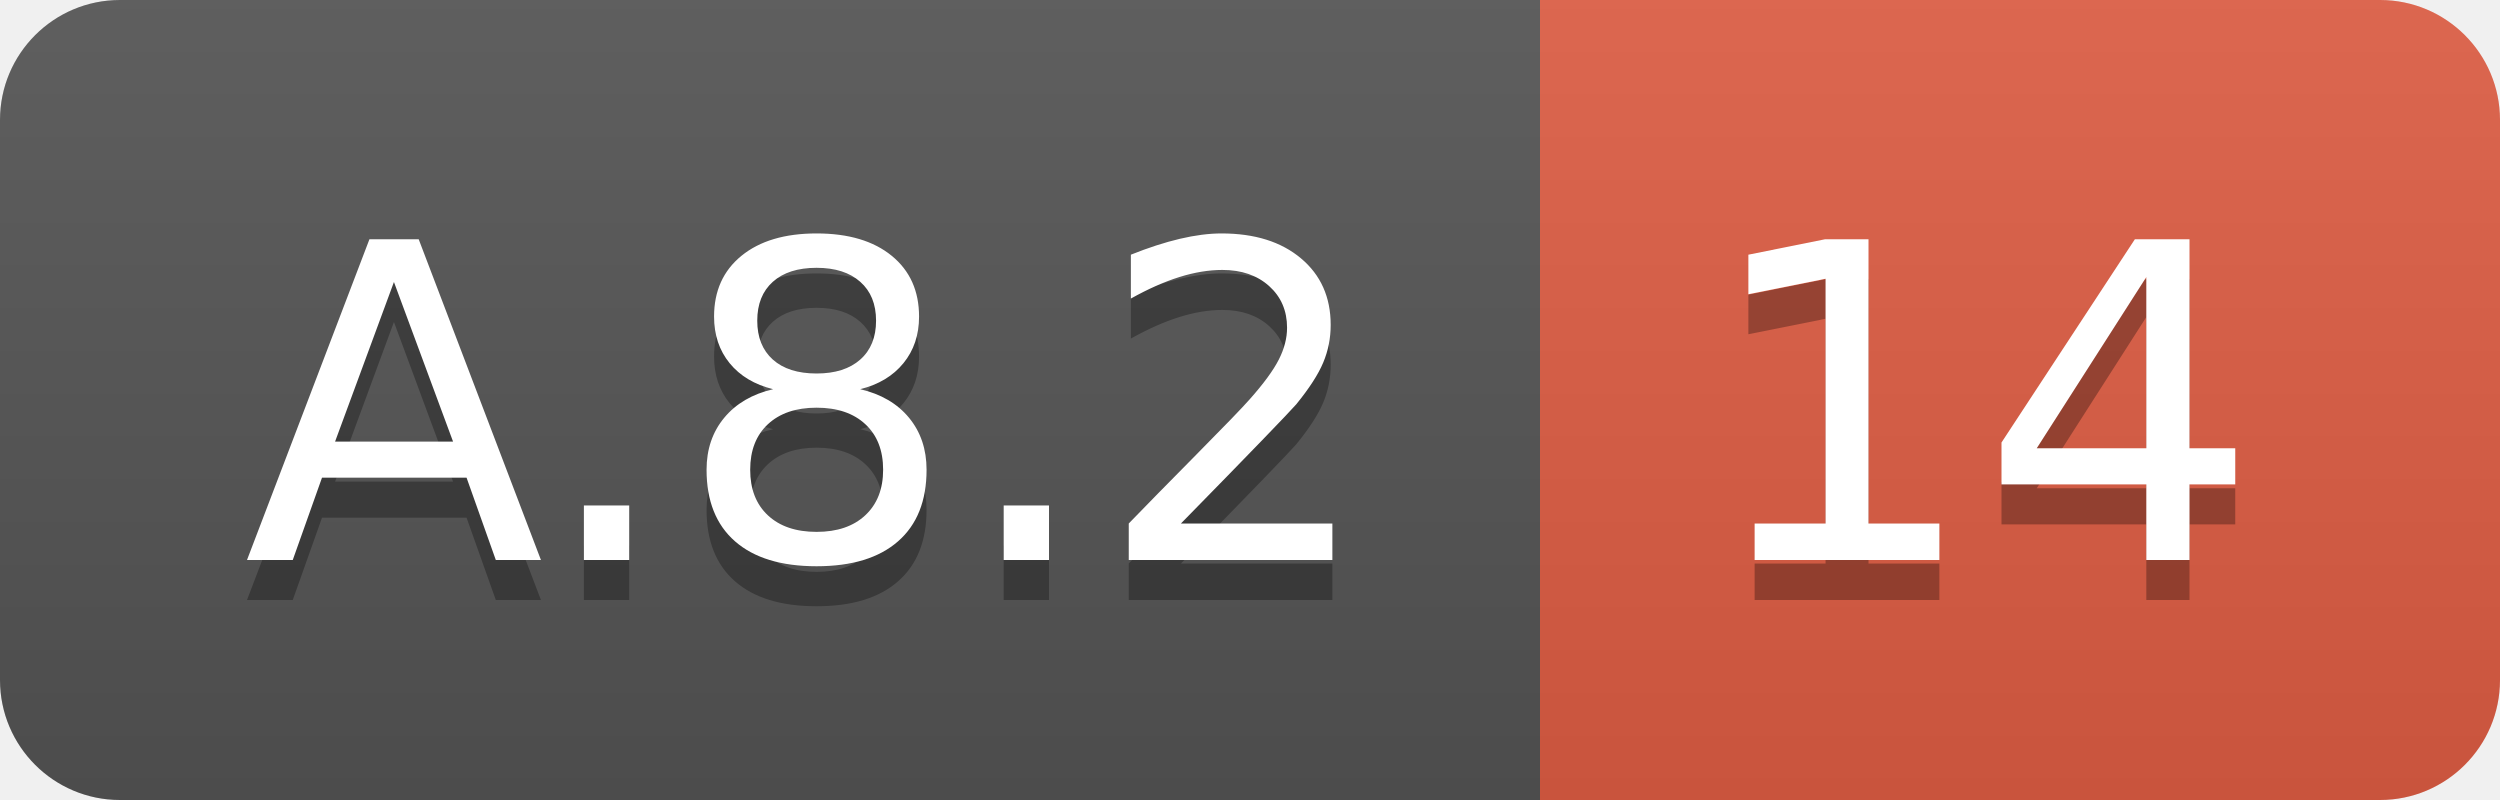
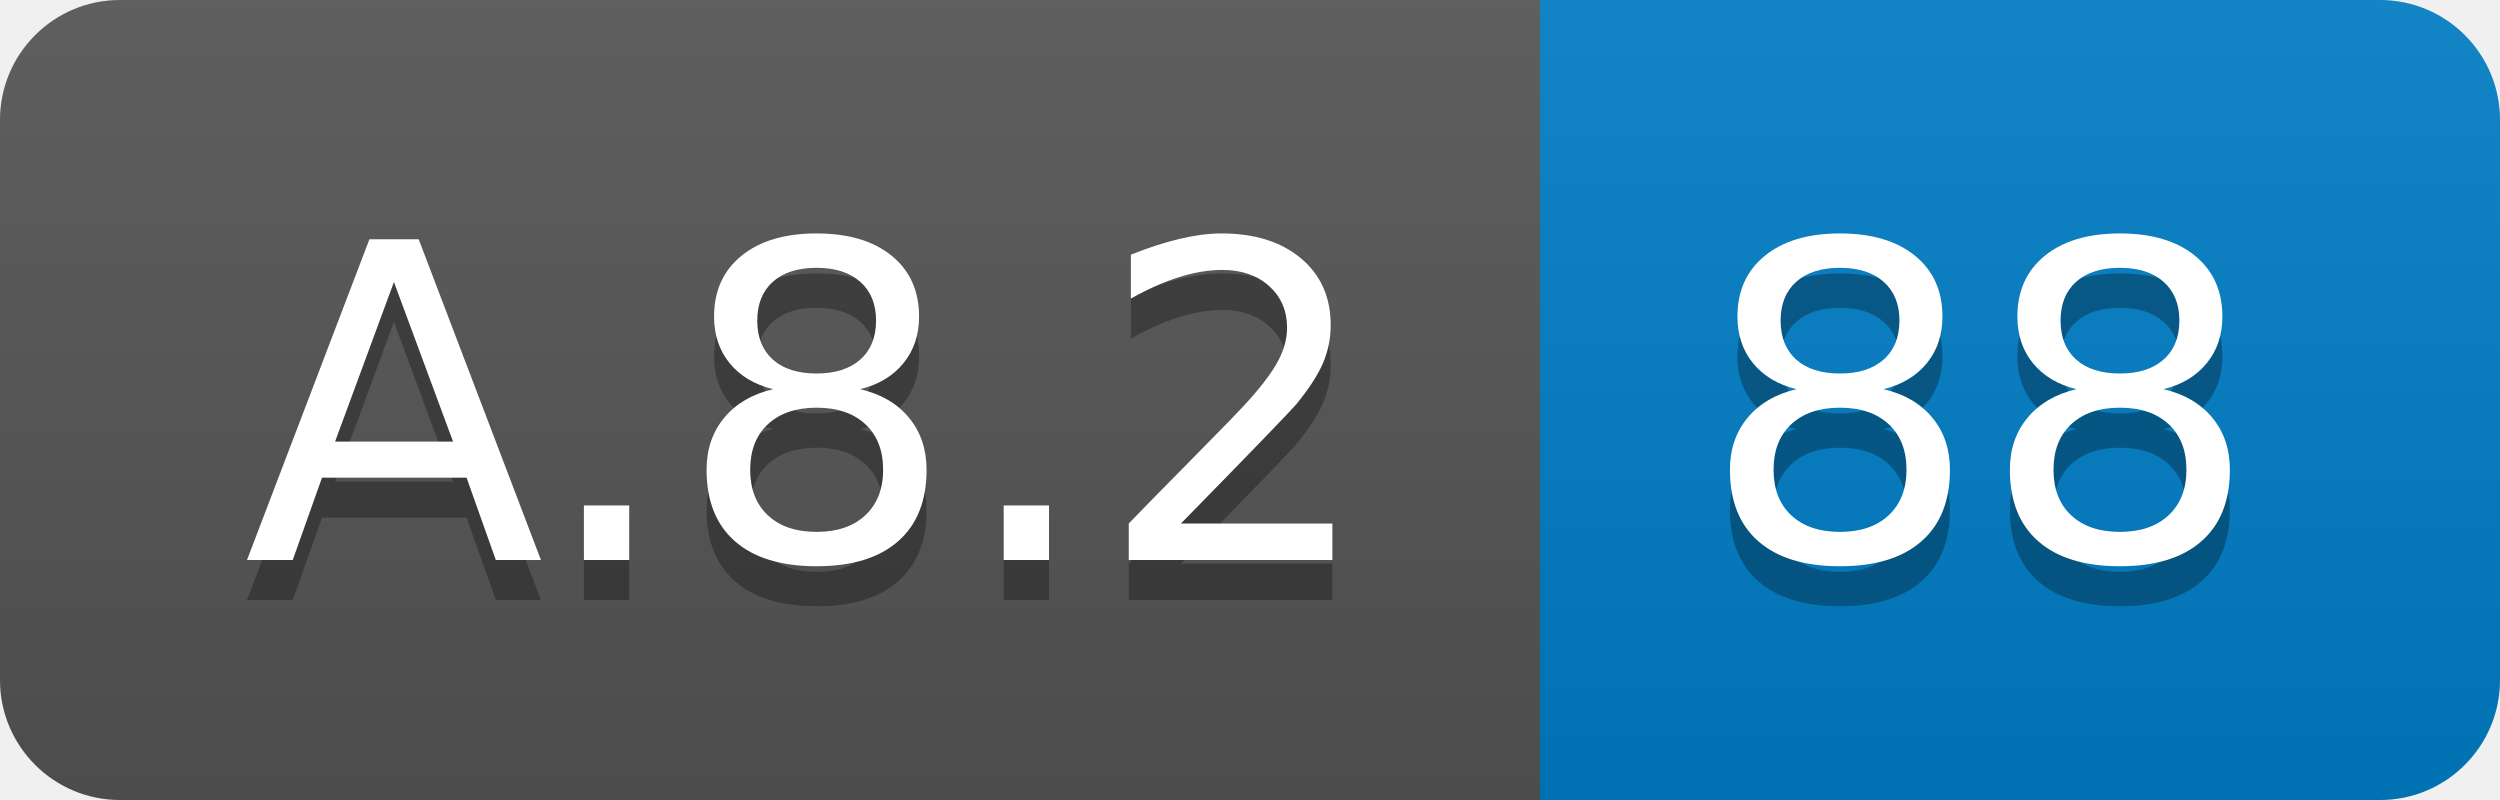
<svg xmlns="http://www.w3.org/2000/svg" width="62.5" height="20">
  <linearGradient id="smooth" x2="0" y2="100%">
    <stop offset="0" stop-color="#bbb" stop-opacity=".1" />
    <stop offset="1" stop-opacity=".1" />
  </linearGradient>
  <clipPath id="round">
    <rect width="62.5" height="20" rx="3" fill="#fff" />
  </clipPath>
  <g clip-path="url(#round)">
    <rect width="38.5" height="20" fill="#555" />
-     <rect x="38.5" width="24.0" height="20" fill="#e05d44" />
+     <rect x="38.5" width="24.0" height="20" fill="#007ec6" />
    <rect width="62.5" height="20" fill="url(#smooth)" />
  </g>
  <g fill="#fff" text-anchor="middle" font-family="DejaVu Sans,Verdana,Geneva,sans-serif" font-size="110">
    <text x="202.5" y="150" fill="#010101" fill-opacity=".3" transform="scale(0.1)" textLength="285.0" lengthAdjust="spacing">A.8.2</text>
    <text x="202.5" y="140" transform="scale(0.1)" textLength="285.0" lengthAdjust="spacing">A.8.2</text>
-     <text x="495.0" y="150" fill="#010101" fill-opacity=".3" transform="scale(0.1)" textLength="140.0" lengthAdjust="spacing">14</text>
-     <text x="495.0" y="140" transform="scale(0.1)" textLength="140.0" lengthAdjust="spacing">14</text>
+     <text x="495.0" y="150" fill="#010101" fill-opacity=".3" transform="scale(0.1)" textLength="140.0" lengthAdjust="spacing">88</text>
+     <text x="495.0" y="140" transform="scale(0.1)" textLength="140.0" lengthAdjust="spacing">88</text>
  </g>
</svg>
